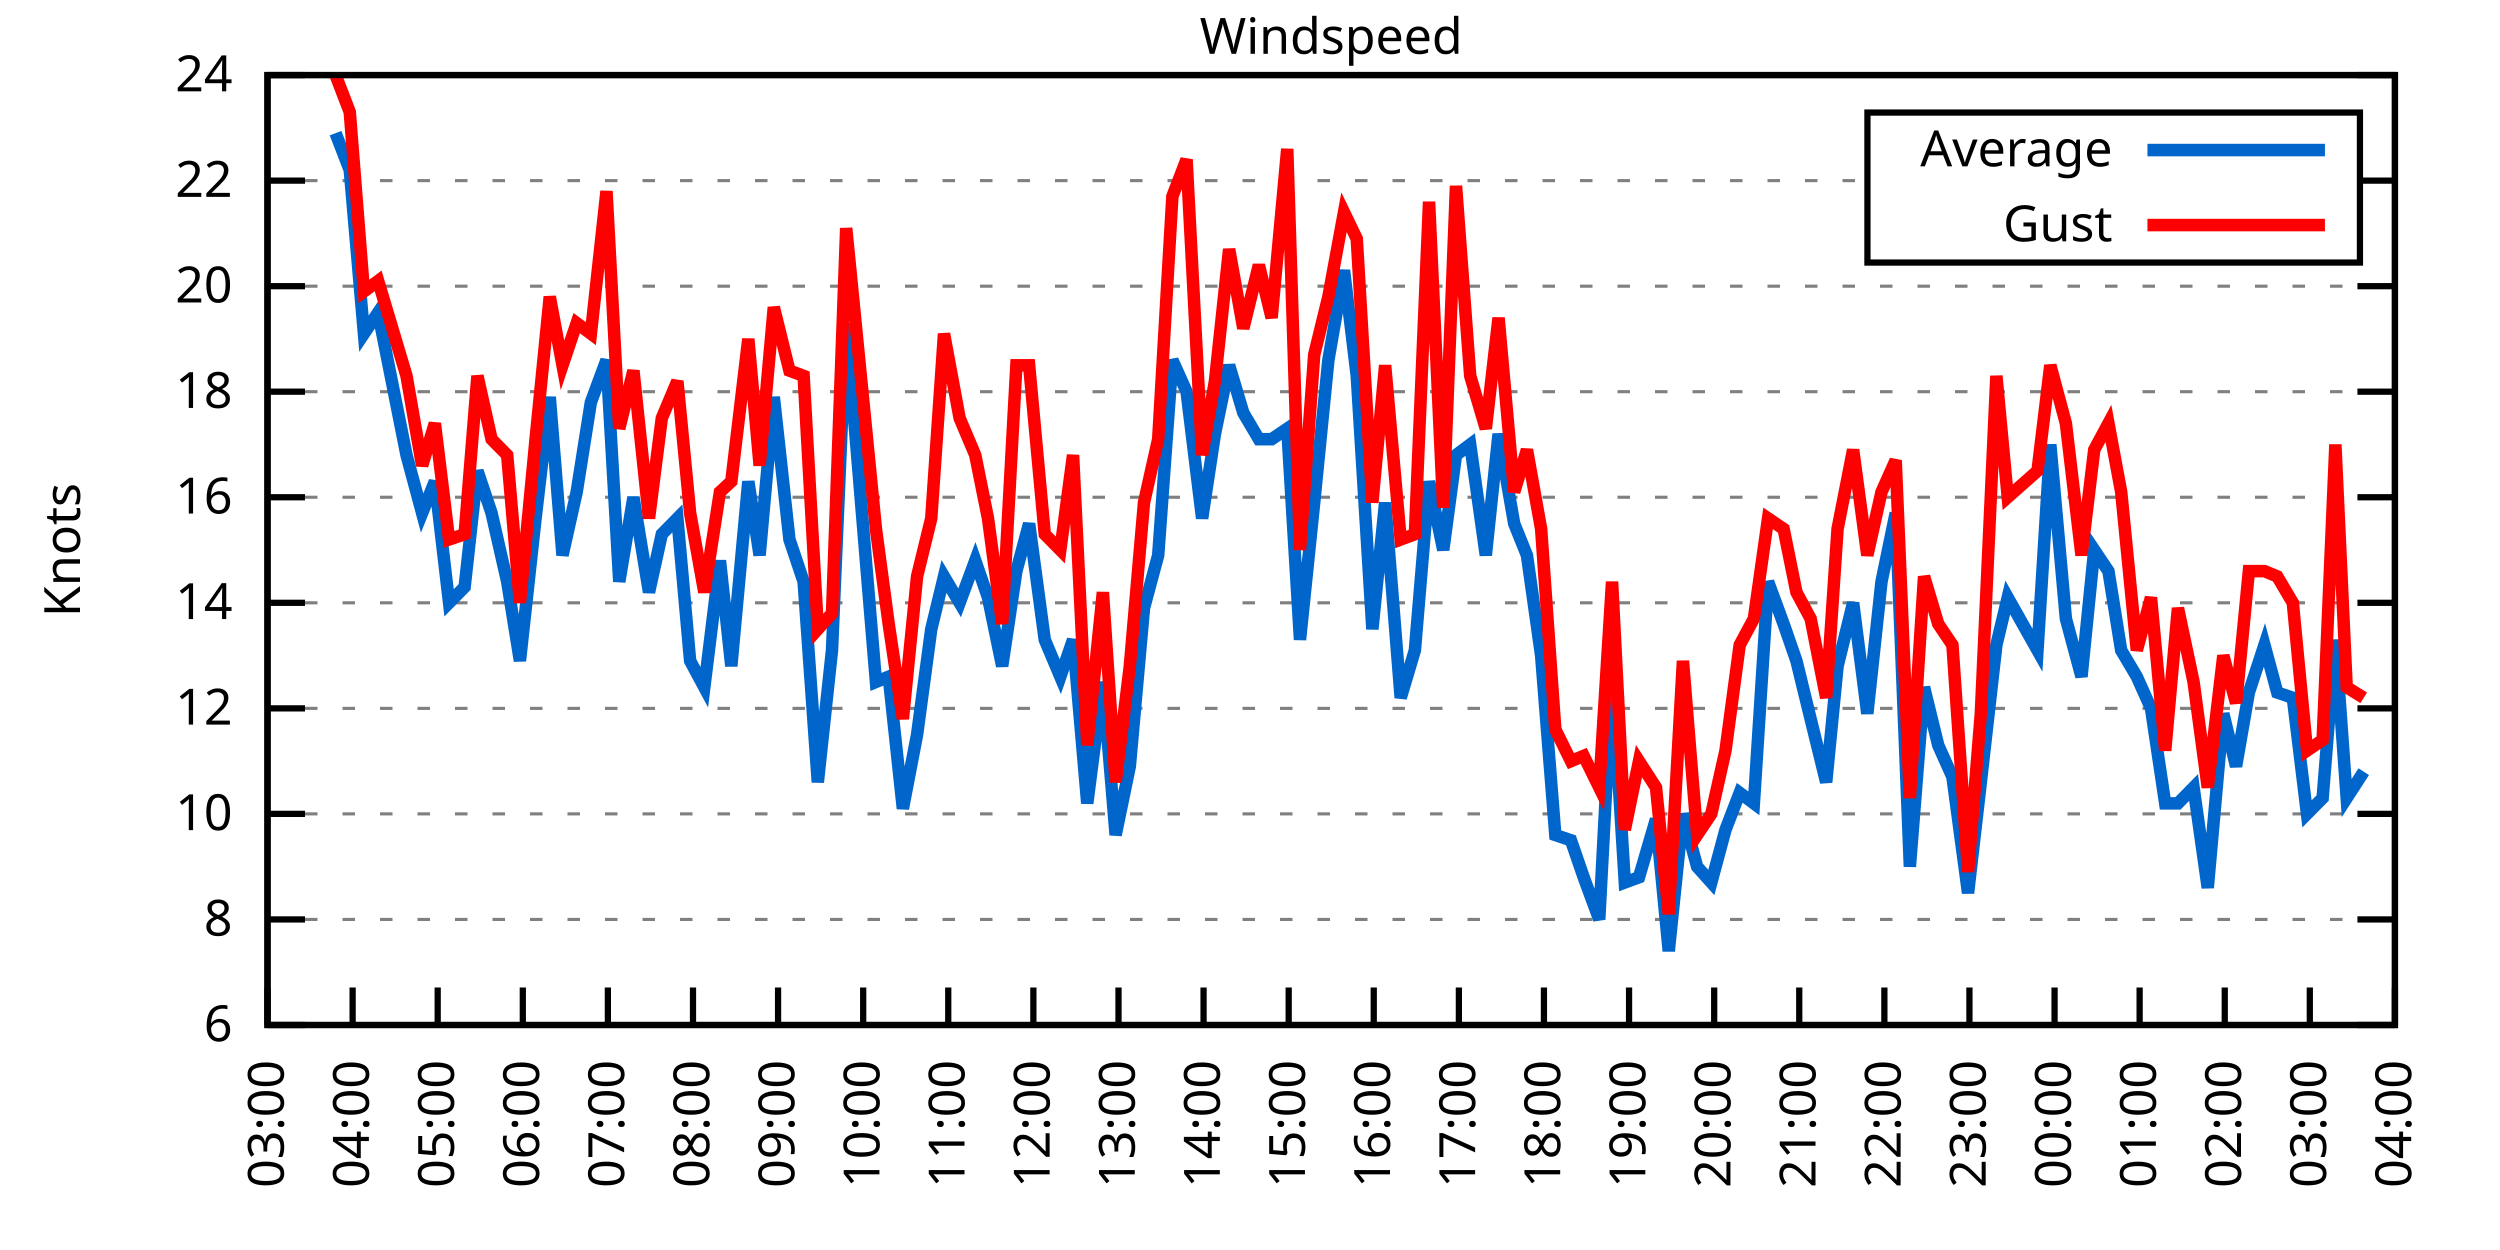
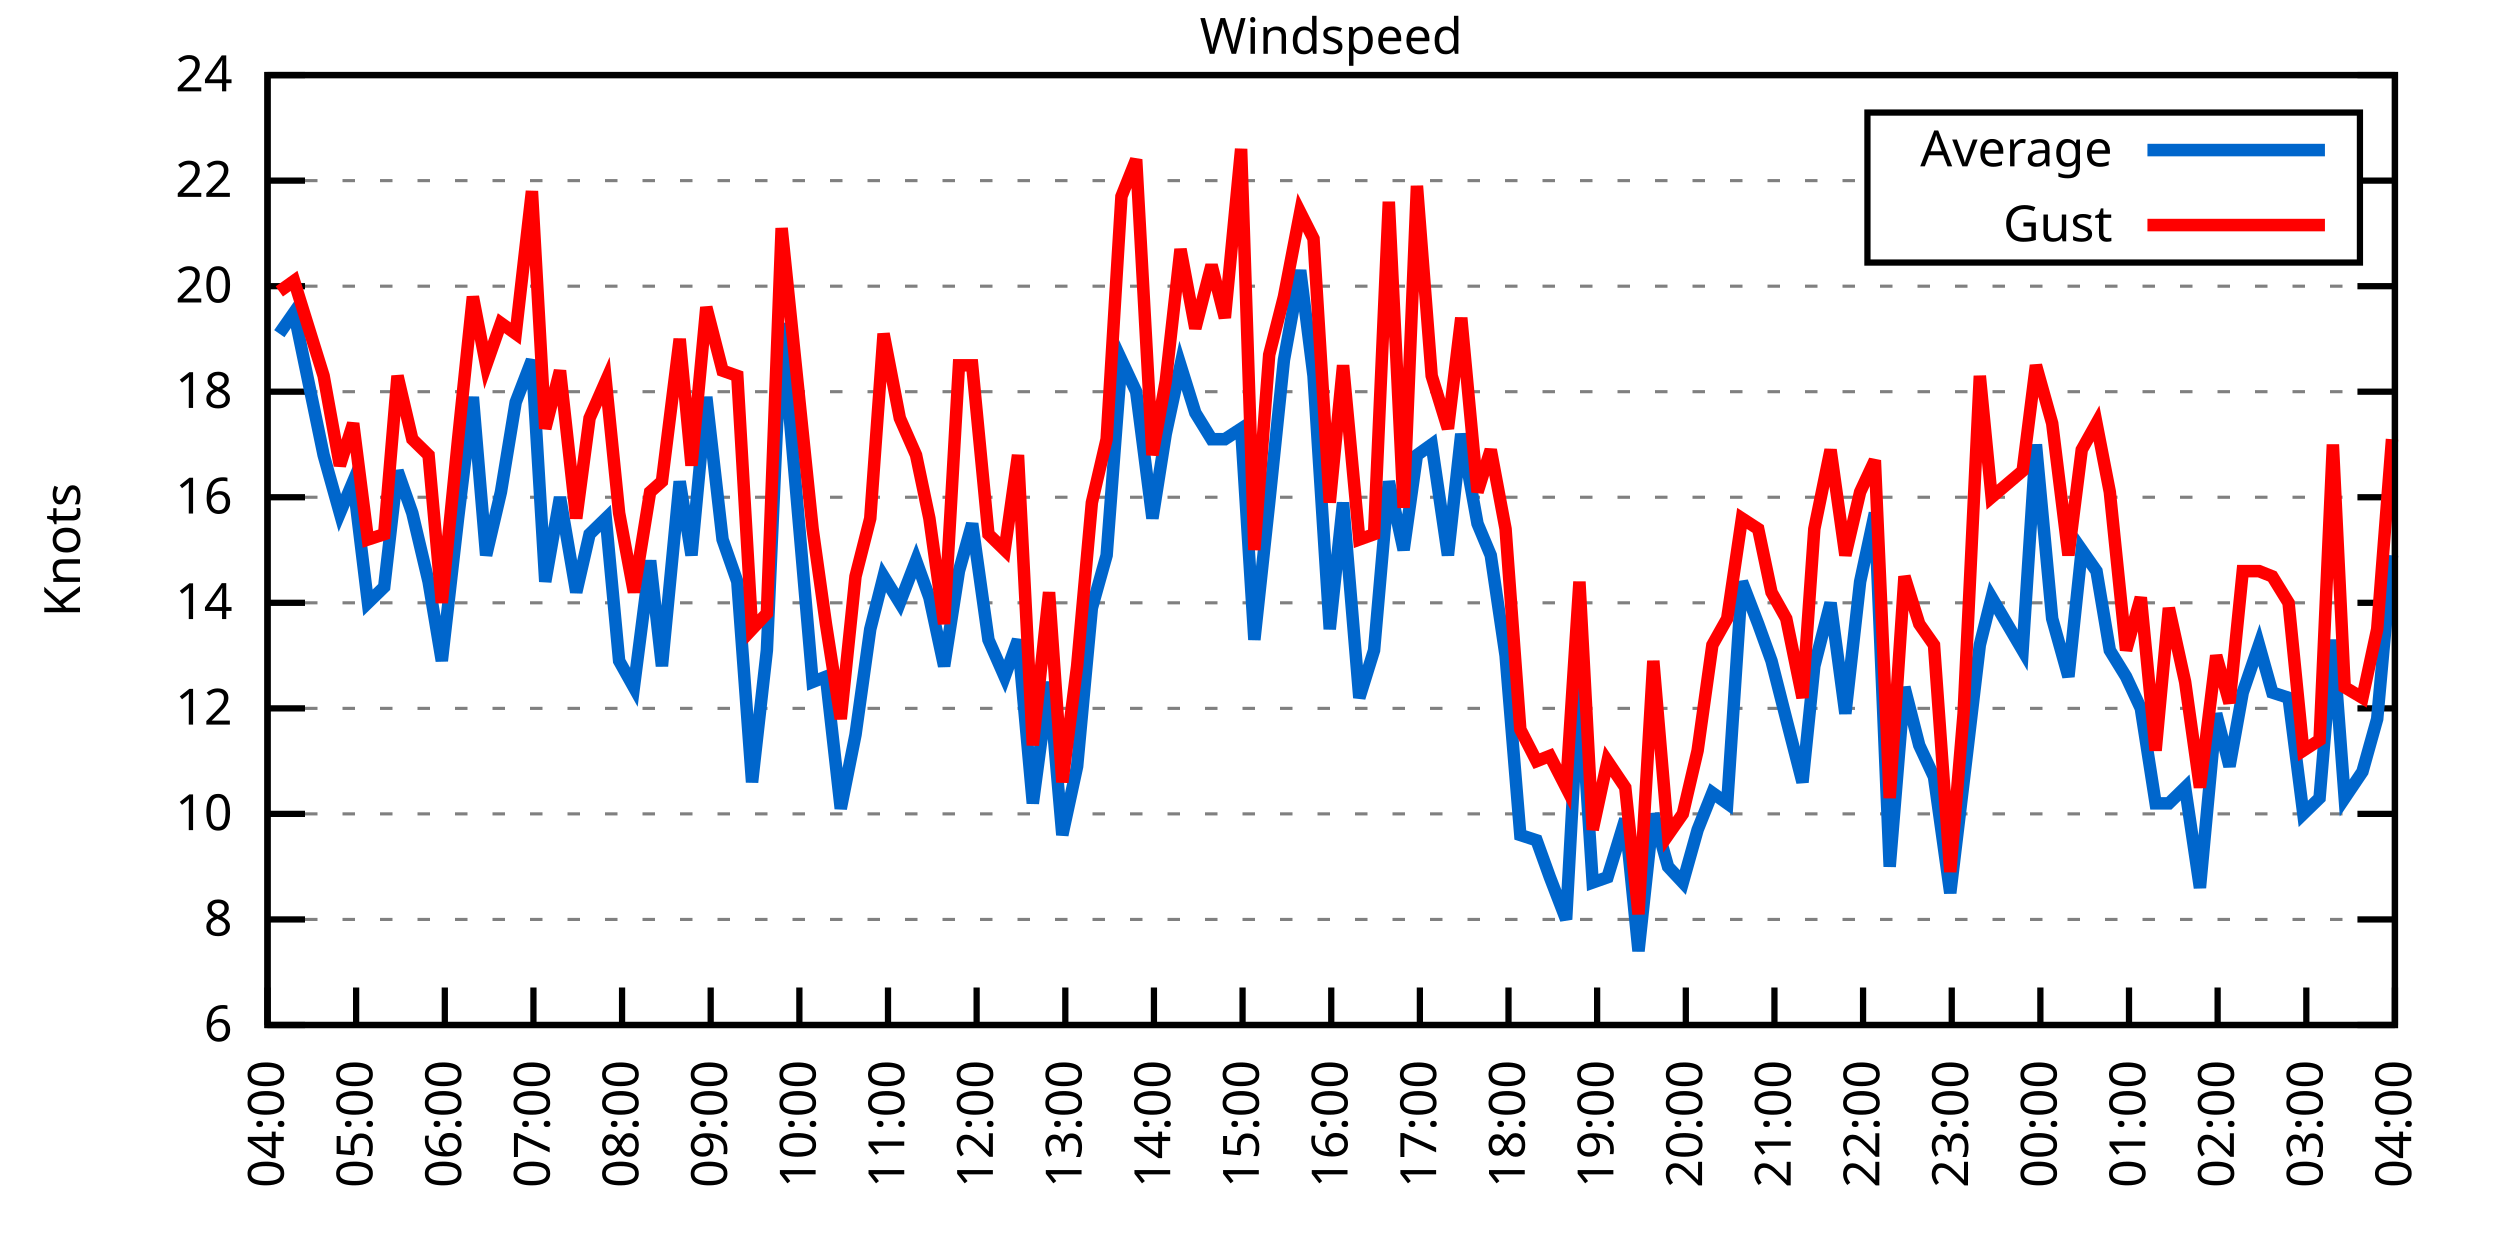
<svg xmlns="http://www.w3.org/2000/svg" xmlns:xlink="http://www.w3.org/1999/xlink" width="400" height="200" viewBox="0 0 400 200">
  <g id="gnuplot_canvas">
    <rect x="0" y="0" width="400" height="200" fill="none" />
    <defs>
      <circle id="gpDot" r="0.5" stroke-width="0.5" stroke="currentColor" />
      <path id="gpPt0" stroke-width="0.333" stroke="currentColor" d="M-1,0 h2 M0,-1 v2" />
      <path id="gpPt1" stroke-width="0.333" stroke="currentColor" d="M-1,-1 L1,1 M1,-1 L-1,1" />
      <path id="gpPt2" stroke-width="0.333" stroke="currentColor" d="M-1,0 L1,0 M0,-1 L0,1 M-1,-1 L1,1 M-1,1 L1,-1" />
      <rect id="gpPt3" stroke-width="0.333" stroke="currentColor" x="-1" y="-1" width="2" height="2" />
      <rect id="gpPt4" stroke-width="0.333" stroke="currentColor" fill="currentColor" x="-1" y="-1" width="2" height="2" />
      <circle id="gpPt5" stroke-width="0.333" stroke="currentColor" cx="0" cy="0" r="1" />
      <use xlink:href="#gpPt5" id="gpPt6" fill="currentColor" stroke="none" />
      <path id="gpPt7" stroke-width="0.333" stroke="currentColor" d="M0,-1.33 L-1.33,0.67 L1.33,0.67 z" />
      <use xlink:href="#gpPt7" id="gpPt8" fill="currentColor" stroke="none" />
      <use xlink:href="#gpPt7" id="gpPt9" stroke="currentColor" transform="rotate(180)" />
      <use xlink:href="#gpPt9" id="gpPt10" fill="currentColor" stroke="none" />
      <use xlink:href="#gpPt3" id="gpPt11" stroke="currentColor" transform="rotate(45)" />
      <use xlink:href="#gpPt11" id="gpPt12" fill="currentColor" stroke="none" />
      <path id="gpPt13" stroke-width="0.333" stroke="currentColor" d="M0,1.330 L1.265,0.411 L0.782,-1.067 L-0.782,-1.076 L-1.265,0.411 z" />
      <use xlink:href="#gpPt13" id="gpPt14" fill="currentColor" stroke="none" />
      <filter id="textbox" filterUnits="objectBoundingBox" x="0" y="0" height="1" width="1">
        <feFlood flood-color="white" flood-opacity="1" result="bgnd" />
        <feComposite in="SourceGraphic" in2="bgnd" operator="atop" />
      </filter>
      <filter id="greybox" filterUnits="objectBoundingBox" x="0" y="0" height="1" width="1">
        <feFlood flood-color="lightgrey" flood-opacity="1" result="grey" />
        <feComposite in="SourceGraphic" in2="grey" operator="atop" />
      </filter>
    </defs>
    <g fill="none" color="white" stroke="currentColor" stroke-width="1.00" stroke-linecap="butt" stroke-linejoin="miter">
</g>
    <g fill="none" color="black" stroke="currentColor" stroke-width="1.00" stroke-linecap="butt" stroke-linejoin="miter">
      <g stroke="none" shape-rendering="crispEdges">
        <polygon fill="rgb(255, 255, 255)" points="42.80,164.00 383.18,164.00 383.18,12.02 42.80,12.02 " />
      </g>
    </g>
    <g fill="none" color="black" stroke="currentColor" stroke-width="1.00" stroke-linecap="butt" stroke-linejoin="miter">
</g>
    <g fill="none" color="black" stroke="black" stroke-width="0.50" stroke-linecap="butt" stroke-linejoin="miter">
</g>
    <g fill="none" color="gray" stroke="currentColor" stroke-width="0.50" stroke-linecap="butt" stroke-linejoin="miter">
      <path stroke="gray" stroke-dasharray="2,4" class="gridline" d="M42.80,164.00 L383.19,164.00  " />
    </g>
    <g fill="none" color="gray" stroke="gray" stroke-width="1.00" stroke-linecap="butt" stroke-linejoin="miter">
</g>
    <g fill="none" color="black" stroke="currentColor" stroke-width="1.00" stroke-linecap="butt" stroke-linejoin="miter">
      <path stroke="black" d="M42.80,164.00 L48.80,164.00 M383.19,164.00 L377.19,164.00  " />
      <g transform="translate(37.20,166.60)" stroke="none" fill="black" font-family="Sans" font-size="8.00" text-anchor="end">
        <text>
          <tspan font-family="Sans"> 6</tspan>
        </text>
      </g>
    </g>
    <g fill="none" color="black" stroke="currentColor" stroke-width="1.00" stroke-linecap="butt" stroke-linejoin="miter">
</g>
    <g fill="none" color="black" stroke="black" stroke-width="0.50" stroke-linecap="butt" stroke-linejoin="miter">
</g>
    <g fill="none" color="gray" stroke="currentColor" stroke-width="0.50" stroke-linecap="butt" stroke-linejoin="miter">
      <path stroke="gray" stroke-dasharray="2,4" class="gridline" d="M42.80,147.11 L383.19,147.11  " />
    </g>
    <g fill="none" color="gray" stroke="gray" stroke-width="1.00" stroke-linecap="butt" stroke-linejoin="miter">
</g>
    <g fill="none" color="black" stroke="currentColor" stroke-width="1.00" stroke-linecap="butt" stroke-linejoin="miter">
      <path stroke="black" d="M42.80,147.11 L48.80,147.11 M383.19,147.11 L377.19,147.11  " />
      <g transform="translate(37.20,149.71)" stroke="none" fill="black" font-family="Sans" font-size="8.00" text-anchor="end">
        <text>
          <tspan font-family="Sans"> 8</tspan>
        </text>
      </g>
    </g>
    <g fill="none" color="black" stroke="currentColor" stroke-width="1.00" stroke-linecap="butt" stroke-linejoin="miter">
</g>
    <g fill="none" color="black" stroke="black" stroke-width="0.50" stroke-linecap="butt" stroke-linejoin="miter">
</g>
    <g fill="none" color="gray" stroke="currentColor" stroke-width="0.50" stroke-linecap="butt" stroke-linejoin="miter">
      <path stroke="gray" stroke-dasharray="2,4" class="gridline" d="M42.80,130.22 L383.19,130.22  " />
    </g>
    <g fill="none" color="gray" stroke="gray" stroke-width="1.00" stroke-linecap="butt" stroke-linejoin="miter">
</g>
    <g fill="none" color="black" stroke="currentColor" stroke-width="1.00" stroke-linecap="butt" stroke-linejoin="miter">
      <path stroke="black" d="M42.80,130.22 L48.80,130.22 M383.19,130.22 L377.19,130.22  " />
      <g transform="translate(37.20,132.82)" stroke="none" fill="black" font-family="Sans" font-size="8.00" text-anchor="end">
        <text>
          <tspan font-family="Sans"> 10</tspan>
        </text>
      </g>
    </g>
    <g fill="none" color="black" stroke="currentColor" stroke-width="1.00" stroke-linecap="butt" stroke-linejoin="miter">
</g>
    <g fill="none" color="black" stroke="black" stroke-width="0.50" stroke-linecap="butt" stroke-linejoin="miter">
</g>
    <g fill="none" color="gray" stroke="currentColor" stroke-width="0.50" stroke-linecap="butt" stroke-linejoin="miter">
      <path stroke="gray" stroke-dasharray="2,4" class="gridline" d="M42.80,113.34 L383.19,113.34  " />
    </g>
    <g fill="none" color="gray" stroke="gray" stroke-width="1.00" stroke-linecap="butt" stroke-linejoin="miter">
</g>
    <g fill="none" color="black" stroke="currentColor" stroke-width="1.00" stroke-linecap="butt" stroke-linejoin="miter">
      <path stroke="black" d="M42.80,113.34 L48.80,113.34 M383.19,113.34 L377.19,113.34  " />
      <g transform="translate(37.20,115.94)" stroke="none" fill="black" font-family="Sans" font-size="8.00" text-anchor="end">
        <text>
          <tspan font-family="Sans"> 12</tspan>
        </text>
      </g>
    </g>
    <g fill="none" color="black" stroke="currentColor" stroke-width="1.00" stroke-linecap="butt" stroke-linejoin="miter">
</g>
    <g fill="none" color="black" stroke="black" stroke-width="0.50" stroke-linecap="butt" stroke-linejoin="miter">
</g>
    <g fill="none" color="gray" stroke="currentColor" stroke-width="0.50" stroke-linecap="butt" stroke-linejoin="miter">
      <path stroke="gray" stroke-dasharray="2,4" class="gridline" d="M42.80,96.45 L383.19,96.45  " />
    </g>
    <g fill="none" color="gray" stroke="gray" stroke-width="1.00" stroke-linecap="butt" stroke-linejoin="miter">
</g>
    <g fill="none" color="black" stroke="currentColor" stroke-width="1.00" stroke-linecap="butt" stroke-linejoin="miter">
      <path stroke="black" d="M42.80,96.45 L48.80,96.45 M383.19,96.45 L377.19,96.45  " />
      <g transform="translate(37.20,99.05)" stroke="none" fill="black" font-family="Sans" font-size="8.00" text-anchor="end">
        <text>
          <tspan font-family="Sans"> 14</tspan>
        </text>
      </g>
    </g>
    <g fill="none" color="black" stroke="currentColor" stroke-width="1.00" stroke-linecap="butt" stroke-linejoin="miter">
</g>
    <g fill="none" color="black" stroke="black" stroke-width="0.50" stroke-linecap="butt" stroke-linejoin="miter">
</g>
    <g fill="none" color="gray" stroke="currentColor" stroke-width="0.50" stroke-linecap="butt" stroke-linejoin="miter">
      <path stroke="gray" stroke-dasharray="2,4" class="gridline" d="M42.80,79.56 L383.19,79.56  " />
    </g>
    <g fill="none" color="gray" stroke="gray" stroke-width="1.00" stroke-linecap="butt" stroke-linejoin="miter">
</g>
    <g fill="none" color="black" stroke="currentColor" stroke-width="1.00" stroke-linecap="butt" stroke-linejoin="miter">
      <path stroke="black" d="M42.80,79.56 L48.80,79.56 M383.19,79.56 L377.19,79.56  " />
      <g transform="translate(37.20,82.16)" stroke="none" fill="black" font-family="Sans" font-size="8.00" text-anchor="end">
        <text>
          <tspan font-family="Sans"> 16</tspan>
        </text>
      </g>
    </g>
    <g fill="none" color="black" stroke="currentColor" stroke-width="1.00" stroke-linecap="butt" stroke-linejoin="miter">
</g>
    <g fill="none" color="black" stroke="black" stroke-width="0.50" stroke-linecap="butt" stroke-linejoin="miter">
</g>
    <g fill="none" color="gray" stroke="currentColor" stroke-width="0.50" stroke-linecap="butt" stroke-linejoin="miter">
      <path stroke="gray" stroke-dasharray="2,4" class="gridline" d="M42.80,62.67 L383.19,62.67  " />
    </g>
    <g fill="none" color="gray" stroke="gray" stroke-width="1.00" stroke-linecap="butt" stroke-linejoin="miter">
</g>
    <g fill="none" color="black" stroke="currentColor" stroke-width="1.00" stroke-linecap="butt" stroke-linejoin="miter">
      <path stroke="black" d="M42.80,62.67 L48.80,62.67 M383.19,62.67 L377.19,62.67  " />
      <g transform="translate(37.20,65.27)" stroke="none" fill="black" font-family="Sans" font-size="8.00" text-anchor="end">
        <text>
          <tspan font-family="Sans"> 18</tspan>
        </text>
      </g>
    </g>
    <g fill="none" color="black" stroke="currentColor" stroke-width="1.00" stroke-linecap="butt" stroke-linejoin="miter">
</g>
    <g fill="none" color="black" stroke="black" stroke-width="0.50" stroke-linecap="butt" stroke-linejoin="miter">
</g>
    <g fill="none" color="gray" stroke="currentColor" stroke-width="0.50" stroke-linecap="butt" stroke-linejoin="miter">
      <path stroke="gray" stroke-dasharray="2,4" class="gridline" d="M42.80,45.79 L383.19,45.79  " />
    </g>
    <g fill="none" color="gray" stroke="gray" stroke-width="1.00" stroke-linecap="butt" stroke-linejoin="miter">
</g>
    <g fill="none" color="black" stroke="currentColor" stroke-width="1.00" stroke-linecap="butt" stroke-linejoin="miter">
      <path stroke="black" d="M42.80,45.79 L48.80,45.79 M383.19,45.79 L377.19,45.79  " />
      <g transform="translate(37.20,48.39)" stroke="none" fill="black" font-family="Sans" font-size="8.00" text-anchor="end">
        <text>
          <tspan font-family="Sans"> 20</tspan>
        </text>
      </g>
    </g>
    <g fill="none" color="black" stroke="currentColor" stroke-width="1.00" stroke-linecap="butt" stroke-linejoin="miter">
</g>
    <g fill="none" color="black" stroke="black" stroke-width="0.50" stroke-linecap="butt" stroke-linejoin="miter">
</g>
    <g fill="none" color="gray" stroke="currentColor" stroke-width="0.50" stroke-linecap="butt" stroke-linejoin="miter">
      <path stroke="gray" stroke-dasharray="2,4" class="gridline" d="M42.80,28.90 L298.79,28.90 M377.59,28.90 L383.19,28.90  " />
    </g>
    <g fill="none" color="gray" stroke="gray" stroke-width="1.00" stroke-linecap="butt" stroke-linejoin="miter">
</g>
    <g fill="none" color="black" stroke="currentColor" stroke-width="1.00" stroke-linecap="butt" stroke-linejoin="miter">
      <path stroke="black" d="M42.80,28.90 L48.80,28.90 M383.19,28.90 L377.19,28.90  " />
      <g transform="translate(37.20,31.50)" stroke="none" fill="black" font-family="Sans" font-size="8.00" text-anchor="end">
        <text>
          <tspan font-family="Sans"> 22</tspan>
        </text>
      </g>
    </g>
    <g fill="none" color="black" stroke="currentColor" stroke-width="1.00" stroke-linecap="butt" stroke-linejoin="miter">
</g>
    <g fill="none" color="black" stroke="black" stroke-width="0.50" stroke-linecap="butt" stroke-linejoin="miter">
</g>
    <g fill="none" color="gray" stroke="currentColor" stroke-width="0.50" stroke-linecap="butt" stroke-linejoin="miter">
      <path stroke="gray" stroke-dasharray="2,4" class="gridline" d="M42.80,12.01 L383.19,12.01  " />
    </g>
    <g fill="none" color="gray" stroke="gray" stroke-width="1.00" stroke-linecap="butt" stroke-linejoin="miter">
</g>
    <g fill="none" color="black" stroke="currentColor" stroke-width="1.00" stroke-linecap="butt" stroke-linejoin="miter">
      <path stroke="black" d="M42.80,12.01 L48.80,12.01 M383.19,12.01 L377.19,12.01  " />
      <g transform="translate(37.20,14.61)" stroke="none" fill="black" font-family="Sans" font-size="8.00" text-anchor="end">
        <text>
          <tspan font-family="Sans"> 24</tspan>
        </text>
      </g>
    </g>
    <g fill="none" color="black" stroke="currentColor" stroke-width="1.00" stroke-linecap="butt" stroke-linejoin="miter">
      <path stroke="black" d="M42.80,164.00 L42.80,158.00  " />
      <g transform="translate(45.40,169.60) rotate(270.00)" stroke="none" fill="black" font-family="Sans" font-size="8.00" text-anchor="end">
        <text>
-           <tspan font-family="Sans">03:00</tspan>
-         </text>
-       </g>
-     </g>
-     <g fill="none" color="black" stroke="currentColor" stroke-width="1.00" stroke-linecap="butt" stroke-linejoin="miter">
-       <path stroke="black" d="M56.42,164.00 L56.42,158.00  " />
-       <g transform="translate(59.02,169.60) rotate(270.00)" stroke="none" fill="black" font-family="Sans" font-size="8.00" text-anchor="end">
-         <text>
          <tspan font-family="Sans">04:00</tspan>
        </text>
      </g>
    </g>
    <g fill="none" color="black" stroke="currentColor" stroke-width="1.00" stroke-linecap="butt" stroke-linejoin="miter">
-       <path stroke="black" d="M70.03,164.00 L70.03,158.00  " />
-       <g transform="translate(72.63,169.60) rotate(270.00)" stroke="none" fill="black" font-family="Sans" font-size="8.00" text-anchor="end">
+       <path stroke="black" d="M56.98,164.00 L56.98,158.00  " />
+       <g transform="translate(59.58,169.60) rotate(270.00)" stroke="none" fill="black" font-family="Sans" font-size="8.00" text-anchor="end">
        <text>
          <tspan font-family="Sans">05:00</tspan>
        </text>
      </g>
    </g>
    <g fill="none" color="black" stroke="currentColor" stroke-width="1.00" stroke-linecap="butt" stroke-linejoin="miter">
-       <path stroke="black" d="M83.65,164.00 L83.65,158.00  " />
-       <g transform="translate(86.25,169.60) rotate(270.00)" stroke="none" fill="black" font-family="Sans" font-size="8.00" text-anchor="end">
+       <path stroke="black" d="M71.17,164.00 L71.17,158.00  " />
+       <g transform="translate(73.77,169.60) rotate(270.00)" stroke="none" fill="black" font-family="Sans" font-size="8.00" text-anchor="end">
        <text>
          <tspan font-family="Sans">06:00</tspan>
        </text>
      </g>
    </g>
    <g fill="none" color="black" stroke="currentColor" stroke-width="1.00" stroke-linecap="butt" stroke-linejoin="miter">
-       <path stroke="black" d="M97.26,164.00 L97.26,158.00  " />
-       <g transform="translate(99.86,169.60) rotate(270.00)" stroke="none" fill="black" font-family="Sans" font-size="8.00" text-anchor="end">
+       <path stroke="black" d="M85.35,164.00 L85.35,158.00  " />
+       <g transform="translate(87.95,169.60) rotate(270.00)" stroke="none" fill="black" font-family="Sans" font-size="8.00" text-anchor="end">
        <text>
          <tspan font-family="Sans">07:00</tspan>
        </text>
      </g>
    </g>
    <g fill="none" color="black" stroke="currentColor" stroke-width="1.00" stroke-linecap="butt" stroke-linejoin="miter">
-       <path stroke="black" d="M110.88,164.00 L110.88,158.00  " />
-       <g transform="translate(113.48,169.60) rotate(270.00)" stroke="none" fill="black" font-family="Sans" font-size="8.00" text-anchor="end">
+       <path stroke="black" d="M99.53,164.00 L99.53,158.00  " />
+       <g transform="translate(102.13,169.60) rotate(270.00)" stroke="none" fill="black" font-family="Sans" font-size="8.00" text-anchor="end">
        <text>
          <tspan font-family="Sans">08:00</tspan>
        </text>
      </g>
    </g>
    <g fill="none" color="black" stroke="currentColor" stroke-width="1.00" stroke-linecap="butt" stroke-linejoin="miter">
-       <path stroke="black" d="M124.49,164.00 L124.49,158.00  " />
-       <g transform="translate(127.09,169.60) rotate(270.00)" stroke="none" fill="black" font-family="Sans" font-size="8.00" text-anchor="end">
+       <path stroke="black" d="M113.71,164.00 L113.71,158.00  " />
+       <g transform="translate(116.31,169.60) rotate(270.00)" stroke="none" fill="black" font-family="Sans" font-size="8.00" text-anchor="end">
        <text>
          <tspan font-family="Sans">09:00</tspan>
        </text>
      </g>
    </g>
    <g fill="none" color="black" stroke="currentColor" stroke-width="1.00" stroke-linecap="butt" stroke-linejoin="miter">
-       <path stroke="black" d="M138.11,164.00 L138.11,158.00  " />
-       <g transform="translate(140.71,169.60) rotate(270.00)" stroke="none" fill="black" font-family="Sans" font-size="8.00" text-anchor="end">
+       <path stroke="black" d="M127.90,164.00 L127.90,158.00  " />
+       <g transform="translate(130.50,169.60) rotate(270.00)" stroke="none" fill="black" font-family="Sans" font-size="8.00" text-anchor="end">
        <text>
          <tspan font-family="Sans">10:00</tspan>
        </text>
      </g>
    </g>
    <g fill="none" color="black" stroke="currentColor" stroke-width="1.00" stroke-linecap="butt" stroke-linejoin="miter">
-       <path stroke="black" d="M151.72,164.00 L151.72,158.00  " />
-       <g transform="translate(154.32,169.60) rotate(270.00)" stroke="none" fill="black" font-family="Sans" font-size="8.00" text-anchor="end">
+       <path stroke="black" d="M142.08,164.00 L142.08,158.00  " />
+       <g transform="translate(144.68,169.60) rotate(270.00)" stroke="none" fill="black" font-family="Sans" font-size="8.00" text-anchor="end">
        <text>
          <tspan font-family="Sans">11:00</tspan>
        </text>
      </g>
    </g>
    <g fill="none" color="black" stroke="currentColor" stroke-width="1.00" stroke-linecap="butt" stroke-linejoin="miter">
-       <path stroke="black" d="M165.34,164.00 L165.34,158.00  " />
-       <g transform="translate(167.94,169.60) rotate(270.00)" stroke="none" fill="black" font-family="Sans" font-size="8.00" text-anchor="end">
+       <path stroke="black" d="M156.26,164.00 L156.26,158.00  " />
+       <g transform="translate(158.86,169.60) rotate(270.00)" stroke="none" fill="black" font-family="Sans" font-size="8.00" text-anchor="end">
        <text>
          <tspan font-family="Sans">12:00</tspan>
        </text>
      </g>
    </g>
    <g fill="none" color="black" stroke="currentColor" stroke-width="1.00" stroke-linecap="butt" stroke-linejoin="miter">
-       <path stroke="black" d="M178.96,164.00 L178.96,158.00  " />
-       <g transform="translate(181.56,169.60) rotate(270.00)" stroke="none" fill="black" font-family="Sans" font-size="8.00" text-anchor="end">
+       <path stroke="black" d="M170.45,164.00 L170.45,158.00  " />
+       <g transform="translate(173.05,169.60) rotate(270.00)" stroke="none" fill="black" font-family="Sans" font-size="8.00" text-anchor="end">
        <text>
          <tspan font-family="Sans">13:00</tspan>
        </text>
      </g>
    </g>
    <g fill="none" color="black" stroke="currentColor" stroke-width="1.00" stroke-linecap="butt" stroke-linejoin="miter">
-       <path stroke="black" d="M192.57,164.00 L192.57,158.00  " />
-       <g transform="translate(195.17,169.60) rotate(270.00)" stroke="none" fill="black" font-family="Sans" font-size="8.00" text-anchor="end">
+       <path stroke="black" d="M184.63,164.00 L184.63,158.00  " />
+       <g transform="translate(187.23,169.60) rotate(270.00)" stroke="none" fill="black" font-family="Sans" font-size="8.00" text-anchor="end">
        <text>
          <tspan font-family="Sans">14:00</tspan>
        </text>
      </g>
    </g>
    <g fill="none" color="black" stroke="currentColor" stroke-width="1.00" stroke-linecap="butt" stroke-linejoin="miter">
-       <path stroke="black" d="M206.19,164.00 L206.19,158.00  " />
-       <g transform="translate(208.79,169.60) rotate(270.00)" stroke="none" fill="black" font-family="Sans" font-size="8.00" text-anchor="end">
+       <path stroke="black" d="M198.81,164.00 L198.81,158.00  " />
+       <g transform="translate(201.41,169.60) rotate(270.00)" stroke="none" fill="black" font-family="Sans" font-size="8.00" text-anchor="end">
        <text>
          <tspan font-family="Sans">15:00</tspan>
        </text>
      </g>
    </g>
    <g fill="none" color="black" stroke="currentColor" stroke-width="1.00" stroke-linecap="butt" stroke-linejoin="miter">
-       <path stroke="black" d="M219.80,164.00 L219.80,158.00  " />
-       <g transform="translate(222.40,169.60) rotate(270.00)" stroke="none" fill="black" font-family="Sans" font-size="8.00" text-anchor="end">
+       <path stroke="black" d="M213.00,164.00 L213.00,158.00  " />
+       <g transform="translate(215.60,169.60) rotate(270.00)" stroke="none" fill="black" font-family="Sans" font-size="8.00" text-anchor="end">
        <text>
          <tspan font-family="Sans">16:00</tspan>
        </text>
      </g>
    </g>
    <g fill="none" color="black" stroke="currentColor" stroke-width="1.00" stroke-linecap="butt" stroke-linejoin="miter">
-       <path stroke="black" d="M233.42,164.00 L233.42,158.00  " />
-       <g transform="translate(236.02,169.60) rotate(270.00)" stroke="none" fill="black" font-family="Sans" font-size="8.00" text-anchor="end">
+       <path stroke="black" d="M227.18,164.00 L227.18,158.00  " />
+       <g transform="translate(229.78,169.60) rotate(270.00)" stroke="none" fill="black" font-family="Sans" font-size="8.00" text-anchor="end">
        <text>
          <tspan font-family="Sans">17:00</tspan>
        </text>
      </g>
    </g>
    <g fill="none" color="black" stroke="currentColor" stroke-width="1.00" stroke-linecap="butt" stroke-linejoin="miter">
-       <path stroke="black" d="M247.03,164.00 L247.03,158.00  " />
-       <g transform="translate(249.63,169.60) rotate(270.00)" stroke="none" fill="black" font-family="Sans" font-size="8.00" text-anchor="end">
+       <path stroke="black" d="M241.36,164.00 L241.36,158.00  " />
+       <g transform="translate(243.96,169.60) rotate(270.00)" stroke="none" fill="black" font-family="Sans" font-size="8.00" text-anchor="end">
        <text>
          <tspan font-family="Sans">18:00</tspan>
        </text>
      </g>
    </g>
    <g fill="none" color="black" stroke="currentColor" stroke-width="1.00" stroke-linecap="butt" stroke-linejoin="miter">
-       <path stroke="black" d="M260.65,164.00 L260.65,158.00  " />
-       <g transform="translate(263.25,169.60) rotate(270.00)" stroke="none" fill="black" font-family="Sans" font-size="8.00" text-anchor="end">
+       <path stroke="black" d="M255.54,164.00 L255.54,158.00  " />
+       <g transform="translate(258.14,169.60) rotate(270.00)" stroke="none" fill="black" font-family="Sans" font-size="8.00" text-anchor="end">
        <text>
          <tspan font-family="Sans">19:00</tspan>
        </text>
      </g>
    </g>
    <g fill="none" color="black" stroke="currentColor" stroke-width="1.00" stroke-linecap="butt" stroke-linejoin="miter">
-       <path stroke="black" d="M274.27,164.00 L274.27,158.00  " />
-       <g transform="translate(276.87,169.60) rotate(270.00)" stroke="none" fill="black" font-family="Sans" font-size="8.00" text-anchor="end">
+       <path stroke="black" d="M269.73,164.00 L269.73,158.00  " />
+       <g transform="translate(272.33,169.60) rotate(270.00)" stroke="none" fill="black" font-family="Sans" font-size="8.00" text-anchor="end">
        <text>
          <tspan font-family="Sans">20:00</tspan>
        </text>
      </g>
    </g>
    <g fill="none" color="black" stroke="currentColor" stroke-width="1.00" stroke-linecap="butt" stroke-linejoin="miter">
-       <path stroke="black" d="M287.88,164.00 L287.88,158.00  " />
-       <g transform="translate(290.48,169.60) rotate(270.00)" stroke="none" fill="black" font-family="Sans" font-size="8.00" text-anchor="end">
+       <path stroke="black" d="M283.91,164.00 L283.91,158.00  " />
+       <g transform="translate(286.51,169.60) rotate(270.00)" stroke="none" fill="black" font-family="Sans" font-size="8.00" text-anchor="end">
        <text>
          <tspan font-family="Sans">21:00</tspan>
        </text>
      </g>
    </g>
    <g fill="none" color="black" stroke="currentColor" stroke-width="1.00" stroke-linecap="butt" stroke-linejoin="miter">
-       <path stroke="black" d="M301.50,164.00 L301.50,158.00  " />
-       <g transform="translate(304.10,169.60) rotate(270.00)" stroke="none" fill="black" font-family="Sans" font-size="8.00" text-anchor="end">
+       <path stroke="black" d="M298.09,164.00 L298.09,158.00  " />
+       <g transform="translate(300.69,169.60) rotate(270.00)" stroke="none" fill="black" font-family="Sans" font-size="8.00" text-anchor="end">
        <text>
          <tspan font-family="Sans">22:00</tspan>
        </text>
      </g>
    </g>
    <g fill="none" color="black" stroke="currentColor" stroke-width="1.00" stroke-linecap="butt" stroke-linejoin="miter">
-       <path stroke="black" d="M315.11,164.00 L315.11,158.00  " />
-       <g transform="translate(317.71,169.60) rotate(270.00)" stroke="none" fill="black" font-family="Sans" font-size="8.00" text-anchor="end">
+       <path stroke="black" d="M312.28,164.00 L312.28,158.00  " />
+       <g transform="translate(314.88,169.60) rotate(270.00)" stroke="none" fill="black" font-family="Sans" font-size="8.00" text-anchor="end">
        <text>
          <tspan font-family="Sans">23:00</tspan>
        </text>
      </g>
    </g>
    <g fill="none" color="black" stroke="currentColor" stroke-width="1.00" stroke-linecap="butt" stroke-linejoin="miter">
-       <path stroke="black" d="M328.73,164.00 L328.73,158.00  " />
-       <g transform="translate(331.33,169.60) rotate(270.00)" stroke="none" fill="black" font-family="Sans" font-size="8.00" text-anchor="end">
+       <path stroke="black" d="M326.46,164.00 L326.46,158.00  " />
+       <g transform="translate(329.06,169.60) rotate(270.00)" stroke="none" fill="black" font-family="Sans" font-size="8.00" text-anchor="end">
        <text>
          <tspan font-family="Sans">00:00</tspan>
        </text>
      </g>
    </g>
    <g fill="none" color="black" stroke="currentColor" stroke-width="1.00" stroke-linecap="butt" stroke-linejoin="miter">
-       <path stroke="black" d="M342.34,164.00 L342.34,158.00  " />
-       <g transform="translate(344.94,169.60) rotate(270.00)" stroke="none" fill="black" font-family="Sans" font-size="8.00" text-anchor="end">
+       <path stroke="black" d="M340.64,164.00 L340.64,158.00  " />
+       <g transform="translate(343.24,169.60) rotate(270.00)" stroke="none" fill="black" font-family="Sans" font-size="8.00" text-anchor="end">
        <text>
          <tspan font-family="Sans">01:00</tspan>
        </text>
      </g>
    </g>
    <g fill="none" color="black" stroke="currentColor" stroke-width="1.00" stroke-linecap="butt" stroke-linejoin="miter">
-       <path stroke="black" d="M355.96,164.00 L355.96,158.00  " />
-       <g transform="translate(358.56,169.60) rotate(270.00)" stroke="none" fill="black" font-family="Sans" font-size="8.00" text-anchor="end">
+       <path stroke="black" d="M354.82,164.00 L354.82,158.00  " />
+       <g transform="translate(357.42,169.60) rotate(270.00)" stroke="none" fill="black" font-family="Sans" font-size="8.00" text-anchor="end">
        <text>
          <tspan font-family="Sans">02:00</tspan>
        </text>
      </g>
    </g>
    <g fill="none" color="black" stroke="currentColor" stroke-width="1.00" stroke-linecap="butt" stroke-linejoin="miter">
-       <path stroke="black" d="M369.57,164.00 L369.57,158.00  " />
-       <g transform="translate(372.17,169.60) rotate(270.00)" stroke="none" fill="black" font-family="Sans" font-size="8.00" text-anchor="end">
+       <path stroke="black" d="M369.01,164.00 L369.01,158.00  " />
+       <g transform="translate(371.61,169.60) rotate(270.00)" stroke="none" fill="black" font-family="Sans" font-size="8.00" text-anchor="end">
        <text>
          <tspan font-family="Sans">03:00</tspan>
        </text>
      </g>
    </g>
    <g fill="none" color="black" stroke="currentColor" stroke-width="1.00" stroke-linecap="butt" stroke-linejoin="miter">
      <path stroke="black" d="M383.19,164.00 L383.19,158.00  " />
      <g transform="translate(385.79,169.60) rotate(270.00)" stroke="none" fill="black" font-family="Sans" font-size="8.00" text-anchor="end">
        <text>
          <tspan font-family="Sans">04:00</tspan>
        </text>
      </g>
    </g>
    <g fill="none" color="black" stroke="currentColor" stroke-width="1.00" stroke-linecap="butt" stroke-linejoin="miter">
</g>
    <g fill="none" color="black" stroke="currentColor" stroke-width="1.00" stroke-linecap="butt" stroke-linejoin="miter">
      <path stroke="black" d="M42.80,12.01 L42.80,164.00 L383.19,164.00 L383.19,12.01 L42.80,12.01 Z  " />
    </g>
    <g fill="none" color="black" stroke="currentColor" stroke-width="1.00" stroke-linecap="butt" stroke-linejoin="miter">
</g>
    <g fill="none" color="black" stroke="currentColor" stroke-width="1.00" stroke-linecap="butt" stroke-linejoin="miter">
      <path stroke="black" d="M298.79,42.01 L298.79,18.01 L377.59,18.01 L377.59,42.01 L298.79,42.01 Z  " />
    </g>
    <g id="Windspeed_plot_1">
      <g fill="none" color="white" stroke="black" stroke-width="2.00" stroke-linecap="butt" stroke-linejoin="miter">
</g>
      <g fill="none" color="black" stroke="currentColor" stroke-width="2.00" stroke-linecap="butt" stroke-linejoin="miter">
        <g transform="translate(337.99,26.61)" stroke="none" fill="black" font-family="Sans" font-size="8.00" text-anchor="end">
          <text>
            <tspan font-family="Sans">Average</tspan>
          </text>
        </g>
      </g>
      <g fill="none" color="black" stroke="currentColor" stroke-width="2.00" stroke-linecap="butt" stroke-linejoin="miter">
-         <path stroke="rgb(  0, 102, 204)" d="M343.59,24.01 L371.99,24.01 M53.69,21.30 L55.96,27.21 L58.23,53.39 L60.50,50.01 L65.04,72.81 L67.54,82.09   L69.58,77.03 L71.85,96.45 L74.34,93.92 L76.39,75.34 L78.65,82.09 L81.15,93.07 L83.19,105.74 L85.69,82.94   L87.96,63.52 L90.00,88.85 L92.27,78.72 L94.54,64.36 L97.04,57.61 L99.08,93.07 L101.35,79.56 L103.84,94.76   L105.89,85.47 L108.38,82.94 L110.42,105.74 L112.69,109.96 L115.19,89.69 L117.01,106.58 L119.73,77.03 L121.54,88.85   L123.81,63.52 L126.31,86.32 L128.58,93.07 L130.85,125.16 L133.12,104.05 L135.39,51.70 L140.15,109.11 L142.19,108.27   L144.46,129.38 L146.73,117.56 L149.00,100.67 L151.04,92.23 L153.54,96.45 L156.04,89.69 L158.08,95.60 L160.35,106.58   L162.62,91.38 L164.66,83.78 L167.16,102.36 L169.65,108.27 L171.69,102.36 L173.96,128.54 L176.46,109.11 L178.50,133.60   L180.77,122.62 L183.04,97.29 L185.31,88.85 L187.58,57.61 L189.85,62.67 L192.34,82.94 L194.39,69.43 L196.66,58.45   L198.93,66.05 L201.42,70.27 L203.46,70.27 L205.96,68.58 L208.00,102.36 L210.27,80.41 L212.54,57.61 L215.04,43.25   L217.08,60.14 L219.58,100.67 L221.62,80.41 L224.11,111.65 L226.38,104.05 L228.65,77.03 L230.92,88.00 L232.96,72.81   L235.23,71.12 L237.73,88.85 L239.77,69.43 L242.27,83.78 L244.31,88.85 L246.58,104.89 L248.85,133.60 L251.35,134.45   L253.39,140.36 L255.88,147.11 L257.93,108.27 L259.97,141.20 L262.24,140.36 L264.96,131.07 L267.00,152.18 L269.27,130.22   L271.54,138.67 L273.81,141.20 L276.08,132.76 L278.35,126.85 L280.62,128.54 L282.89,93.07 L285.38,99.83 L287.43,105.74   L289.70,115.03 L292.19,125.16 L294.01,106.58 L296.50,96.45 L298.77,114.18 L301.04,93.07 L303.31,82.09 L305.58,138.67   L307.85,109.96 L310.12,119.25 L312.39,124.31 L314.89,142.89 L316.93,125.16 L319.42,103.20 L321.24,95.60 L326.00,104.05   L328.05,71.12 L330.54,98.98 L333.04,108.27 L335.08,88.00 L337.35,91.38 L339.39,104.05 L341.89,108.27 L344.16,113.34   L346.43,128.54 L348.47,128.54 L350.97,126.00 L353.24,142.05 L355.73,114.18 L357.77,122.62 L359.82,110.80 L362.31,103.20   L364.36,110.80 L366.85,111.65 L369.12,130.22 L371.62,127.69 L373.66,102.36 L375.47,127.69 L378.20,123.47  " />
+         <path stroke="rgb(  0, 102, 204)" d="M343.59,24.01 L371.99,24.01 M44.69,53.39 L47.05,50.01 L51.78,72.81 L54.38,82.09 L56.51,77.03 L58.87,96.45   L61.47,93.92 L63.60,75.34 L65.97,82.09 L68.57,93.07 L70.69,105.74 L73.29,82.94 L75.66,63.52 L77.78,88.85   L80.15,78.72 L82.51,64.36 L85.11,57.61 L87.24,93.07 L89.60,79.56 L92.20,94.76 L94.33,85.47 L96.93,82.94   L99.06,105.74 L101.42,109.96 L104.02,89.69 L105.91,106.58 L108.75,77.03 L110.64,88.85 L113.01,63.52 L115.61,86.32   L117.97,93.07 L120.33,125.16 L122.70,104.05 L125.06,51.70 L130.02,109.11 L132.15,108.27 L134.52,129.38 L136.88,117.56   L139.24,100.67 L141.37,92.23 L143.97,96.45 L146.57,89.69 L148.70,95.60 L151.06,106.58 L153.43,91.38 L155.55,83.78   L158.15,102.36 L160.75,108.27 L162.88,102.36 L165.25,128.54 L167.85,109.11 L169.97,133.60 L172.34,122.62 L174.70,97.29   L177.06,88.85 L179.43,57.61 L181.79,62.67 L184.39,82.94 L186.52,69.43 L188.88,58.45 L191.25,66.05 L193.85,70.27   L195.98,70.27 L198.58,68.58 L200.70,102.36 L203.07,80.41 L205.43,57.61 L208.03,43.25 L210.16,60.14 L212.76,100.67   L214.89,80.41 L217.49,111.65 L219.85,104.05 L222.21,77.03 L224.58,88.00 L226.71,72.81 L229.07,71.12 L231.67,88.85   L233.80,69.43 L236.40,83.78 L238.52,88.85 L240.89,104.89 L243.25,133.60 L245.85,134.45 L247.98,140.36 L250.58,147.11   L252.71,108.27 L254.83,141.20 L257.20,140.36 L260.04,131.07 L262.16,152.18 L264.53,130.22 L266.89,138.67 L269.25,141.20   L271.62,132.76 L273.98,126.85 L276.35,128.54 L278.71,93.07 L281.31,99.83 L283.44,105.74 L285.80,115.03 L288.40,125.16   L290.29,106.58 L292.89,96.45 L295.26,114.18 L297.62,93.07 L299.98,82.09 L302.35,138.67 L304.71,109.96 L307.08,119.25   L309.44,124.31 L312.04,142.89 L314.17,125.16 L316.77,103.20 L318.66,95.60 L323.62,104.05 L325.75,71.12 L328.35,98.98   L330.95,108.27 L333.08,88.00 L335.44,91.38 L337.57,104.05 L340.17,108.27 L342.53,113.34 L344.90,128.54 L347.02,128.54   L349.62,126.00 L351.99,142.05 L354.59,114.18 L356.72,122.62 L358.84,110.80 L361.44,103.20 L363.57,110.80 L366.17,111.65   L368.53,130.22 L371.13,127.69 L373.26,102.36 L375.15,127.69 L377.99,123.47 L380.35,115.03 L382.72,88.85  " />
      </g>
    </g>
    <g id="Windspeed_plot_2">
      <g fill="none" color="black" stroke="currentColor" stroke-width="2.00" stroke-linecap="butt" stroke-linejoin="miter">
        <g transform="translate(337.99,38.61)" stroke="none" fill="black" font-family="Sans" font-size="8.00" text-anchor="end">
          <text>
            <tspan font-family="Sans">Gust</tspan>
          </text>
        </g>
      </g>
      <g fill="none" color="black" stroke="currentColor" stroke-width="2.00" stroke-linecap="butt" stroke-linejoin="miter">
-         <path stroke="rgb(255,   0,   0)" d="M343.59,36.01 L371.99,36.01 M53.69,12.01 L55.96,17.92 L58.23,46.63 L60.50,44.94 L65.04,60.14 L67.54,74.49   L69.58,67.74 L71.85,86.32 L74.34,85.47 L76.39,60.14 L78.65,70.27 L81.15,72.81 L83.19,96.45 L85.69,70.27   L87.96,47.47 L90.00,58.45 L92.27,51.70 L94.54,53.39 L97.04,30.59 L99.08,68.58 L101.35,59.30 L103.84,82.94   L105.89,66.90 L108.38,60.98 L110.42,82.09 L112.69,94.76 L115.19,78.72 L117.01,77.03 L119.73,54.23 L121.54,74.49   L123.81,49.16 L126.31,59.30 L128.58,60.14 L130.85,100.67 L133.12,98.14 L135.39,36.50 L140.15,84.63 L142.19,99.83   L144.46,115.03 L146.73,92.23 L149.00,82.94 L151.04,53.39 L153.54,66.90 L156.04,72.81 L158.08,82.94 L160.35,99.83   L162.62,58.45 L164.66,58.45 L167.16,85.47 L169.65,88.00 L171.69,72.81 L173.96,119.25 L176.46,94.76 L178.50,125.16   L180.77,106.58 L183.04,80.41 L185.31,70.27 L187.58,31.43 L189.85,25.52 L192.34,72.81 L194.39,60.98 L196.66,39.87   L198.93,52.54 L201.42,42.41 L203.46,50.85 L205.96,23.83 L208.00,88.00 L210.27,56.76 L212.54,47.47 L215.04,33.96   L217.08,38.19 L219.58,80.41 L221.62,58.45 L224.11,86.32 L226.38,85.47 L228.65,32.28 L230.92,81.25 L232.96,29.74   L235.23,60.14 L237.73,68.58 L239.77,50.85 L242.27,78.72 L244.31,71.96 L246.58,84.63 L248.85,116.71 L251.35,121.78   L253.39,120.94 L255.88,126.00 L257.93,93.07 L259.97,132.76 L262.24,121.78 L264.96,126.00 L267.00,146.27 L269.27,105.74   L271.54,133.60 L273.81,130.22 L276.08,120.09 L278.35,103.20 L280.62,98.98 L282.89,82.94 L285.38,84.63 L287.43,94.76   L289.70,98.98 L292.19,111.65 L294.01,84.63 L296.50,71.96 L298.77,88.85 L301.04,78.72 L303.31,73.65 L305.58,127.69   L307.85,92.23 L310.12,99.83 L312.39,103.20 L314.89,139.51 L316.93,114.18 L319.42,60.14 L321.24,79.56 L326.00,75.34   L328.05,58.45 L330.54,67.74 L333.04,88.85 L335.08,71.96 L337.35,67.74 L339.39,78.72 L341.89,104.05 L344.16,95.60   L346.43,120.09 L348.47,97.29 L350.97,109.11 L353.24,126.00 L355.73,104.89 L357.77,112.49 L359.82,91.38 L362.31,91.38   L364.36,92.23 L366.85,96.45 L369.12,120.09 L371.62,118.40 L373.66,71.12 L375.47,109.96 L378.20,111.65  " />
+         <path stroke="rgb(255,   0,   0)" d="M343.59,36.01 L371.99,36.01 M44.69,46.63 L47.05,44.94 L51.78,60.14 L54.38,74.49 L56.51,67.74 L58.87,86.32   L61.47,85.47 L63.60,60.14 L65.97,70.27 L68.57,72.81 L70.69,96.45 L73.29,70.27 L75.66,47.47 L77.78,58.45   L80.15,51.70 L82.51,53.39 L85.11,30.59 L87.24,68.58 L89.60,59.30 L92.20,82.94 L94.33,66.90 L96.93,60.98   L99.06,82.09 L101.42,94.76 L104.02,78.72 L105.91,77.03 L108.75,54.23 L110.64,74.49 L113.01,49.16 L115.61,59.30   L117.97,60.14 L120.33,100.67 L122.70,98.14 L125.06,36.50 L130.02,84.63 L132.15,99.83 L134.52,115.03 L136.88,92.23   L139.24,82.94 L141.37,53.39 L143.97,66.90 L146.57,72.81 L148.70,82.94 L151.06,99.83 L153.43,58.45 L155.55,58.45   L158.15,85.47 L160.75,88.00 L162.88,72.81 L165.25,119.25 L167.85,94.76 L169.97,125.16 L172.34,106.58 L174.70,80.41   L177.06,70.27 L179.43,31.43 L181.79,25.52 L184.39,72.81 L186.52,60.98 L188.88,39.87 L191.25,52.54 L193.85,42.41   L195.98,50.85 L198.58,23.83 L200.70,88.00 L203.07,56.76 L205.43,47.47 L208.03,33.96 L210.16,38.19 L212.76,80.41   L214.89,58.45 L217.49,86.32 L219.85,85.47 L222.21,32.28 L224.58,81.25 L226.71,29.74 L229.07,60.14 L231.67,68.58   L233.80,50.85 L236.40,78.72 L238.52,71.96 L240.89,84.63 L243.25,116.71 L245.85,121.78 L247.98,120.94 L250.58,126.00   L252.71,93.07 L254.83,132.76 L257.20,121.78 L260.04,126.00 L262.16,146.27 L264.53,105.74 L266.89,133.60 L269.25,130.22   L271.62,120.09 L273.98,103.20 L276.35,98.98 L278.71,82.94 L281.31,84.63 L283.44,94.76 L285.80,98.98 L288.40,111.65   L290.29,84.63 L292.89,71.96 L295.26,88.85 L297.62,78.72 L299.98,73.65 L302.35,127.69 L304.71,92.23 L307.08,99.83   L309.44,103.20 L312.04,139.51 L314.17,114.18 L316.77,60.14 L318.66,79.56 L323.62,75.34 L325.75,58.45 L328.35,67.74   L330.95,88.85 L333.08,71.96 L335.44,67.74 L337.57,78.72 L340.17,104.05 L342.53,95.60 L344.90,120.09 L347.02,97.29   L349.62,109.11 L351.99,126.00 L354.59,104.89 L356.72,112.49 L358.84,91.38 L361.44,91.38 L363.57,92.23 L366.17,96.45   L368.53,120.09 L371.13,118.40 L373.26,71.12 L375.15,109.96 L377.99,111.65 L380.35,100.67 L382.72,70.27  " />
      </g>
    </g>
    <g fill="none" color="black" stroke="currentColor" stroke-width="2.00" stroke-linecap="butt" stroke-linejoin="miter">
</g>
    <g fill="none" color="black" stroke="black" stroke-width="1.00" stroke-linecap="butt" stroke-linejoin="miter">
</g>
    <g fill="none" color="black" stroke="currentColor" stroke-width="1.00" stroke-linecap="butt" stroke-linejoin="miter">
      <path stroke="black" d="M42.80,12.01 L42.80,164.00 L383.19,164.00 L383.19,12.01 L42.80,12.01 Z  " />
      <g transform="translate(12.80,88.01) rotate(270.00)" stroke="none" fill="black" font-family="Sans" font-size="8.00" text-anchor="middle">
        <text>
          <tspan font-family="Sans">Knots</tspan>
        </text>
      </g>
    </g>
    <g fill="none" color="black" stroke="currentColor" stroke-width="1.00" stroke-linecap="butt" stroke-linejoin="miter">
</g>
    <g fill="none" color="black" stroke="currentColor" stroke-width="1.00" stroke-linecap="butt" stroke-linejoin="miter">
      <g transform="translate(212.99,8.61)" stroke="none" fill="black" font-family="Sans" font-size="8.00" text-anchor="middle">
        <text>
          <tspan font-family="Sans">Windspeed</tspan>
        </text>
      </g>
    </g>
    <g fill="none" color="black" stroke="currentColor" stroke-width="1.00" stroke-linecap="butt" stroke-linejoin="miter">
</g>
  </g>
</svg>
